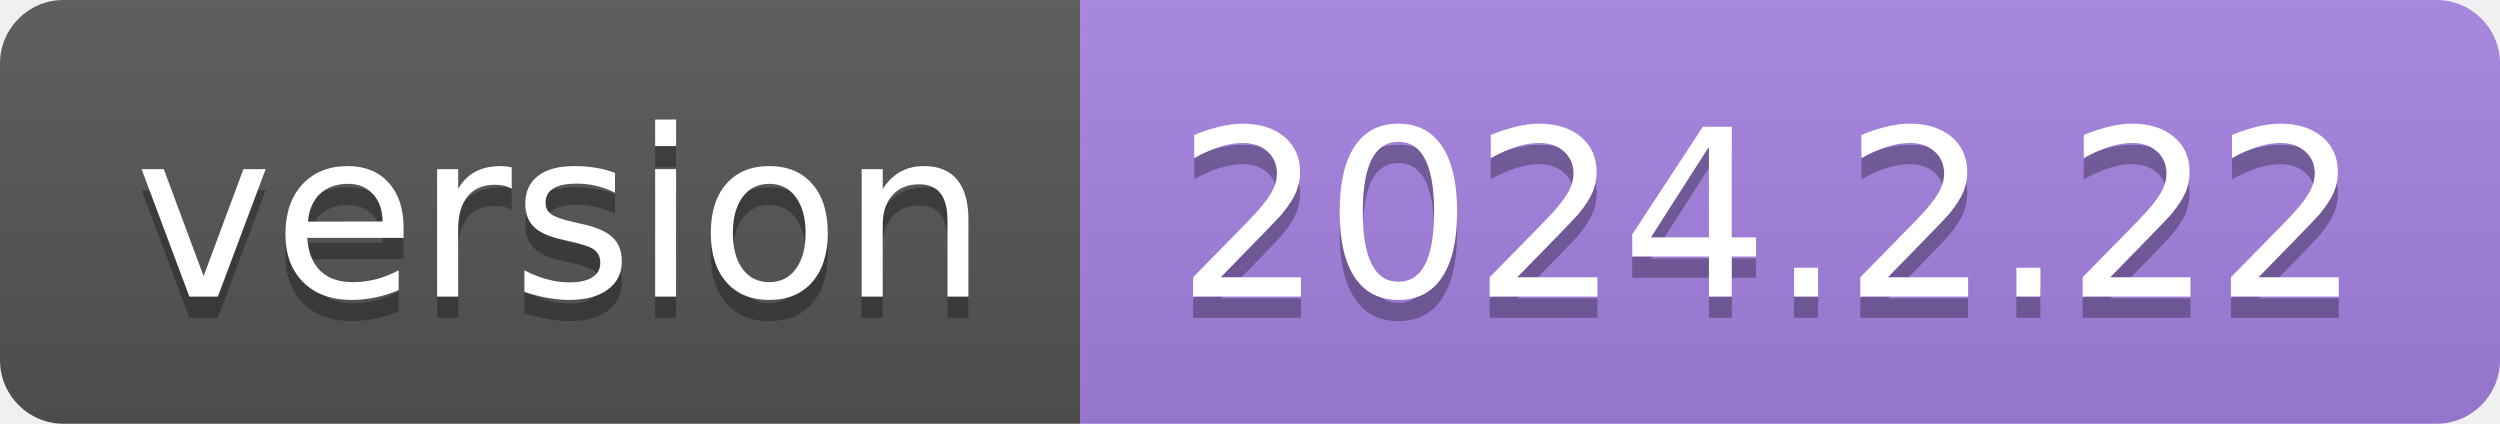
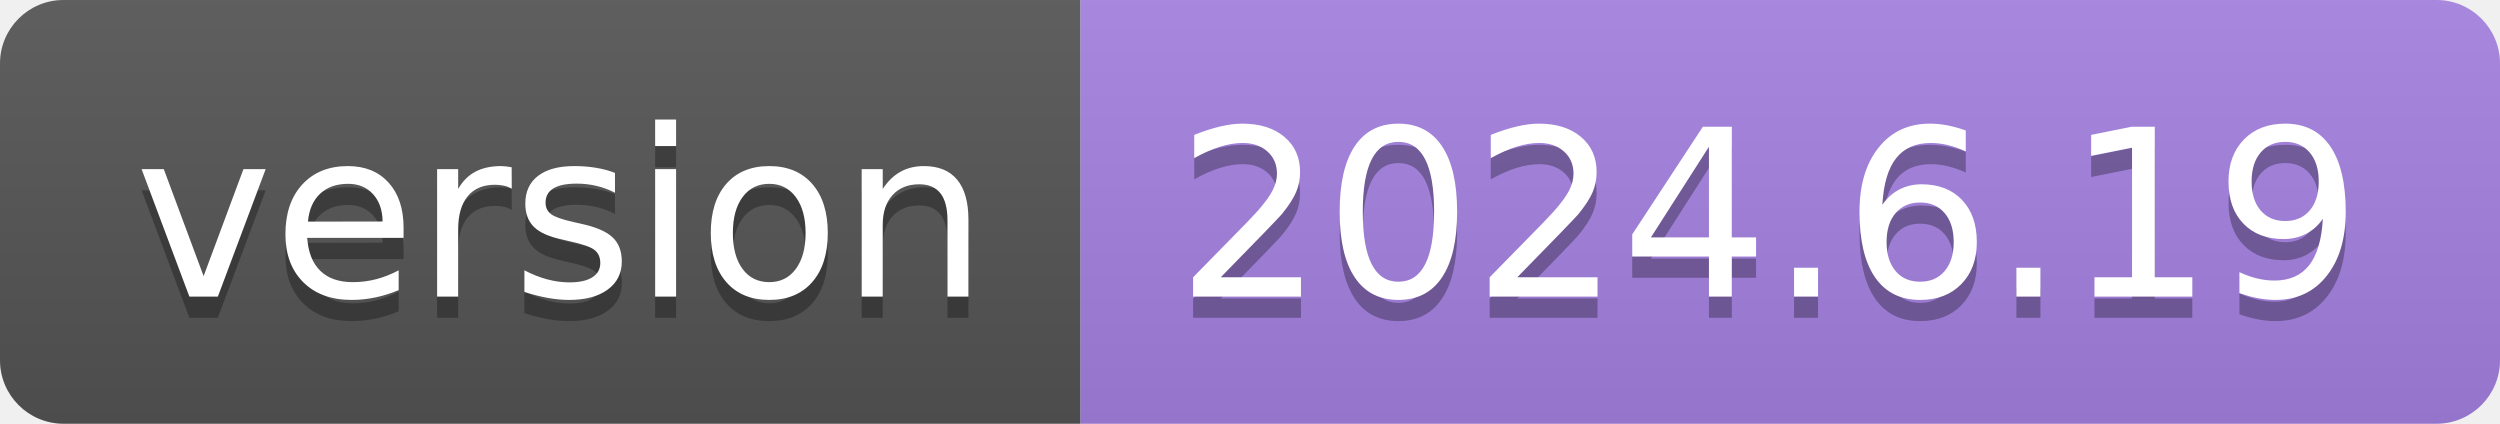
- <svg xmlns="http://www.w3.org/2000/svg" width="118" height="20" role="img" aria-label="version: 2024.2.22">
+ <svg xmlns="http://www.w3.org/2000/svg" width="118" height="20" role="img" aria-label="version: 2024.6.19">
  <linearGradient id="s" x2="0" y2="100%">
    <stop offset="0" stop-color="#bbb" stop-opacity=".1" />
    <stop offset="1" stop-opacity=".1" />
  </linearGradient>
  <clipPath id="r">
    <rect width="118" height="20" rx="3" fill="#fff" />
  </clipPath>
  <g clip-path="url(#r)">
    <rect width="51" height="20" fill="#555" />
    <rect x="51" width="67" height="20" fill="#a682e3" />
    <rect width="118" height="20" fill="url(#s)" />
  </g>
  <g fill="#fff" text-anchor="middle" font-family="Verdana,Geneva,DejaVu Sans,sans-serif" text-rendering="geometricPrecision" font-size="110">
    <text aria-hidden="true" x="265" y="150" fill="#010101" fill-opacity=".3" transform="scale(.1)" textLength="410">version</text>
    <text x="265" y="140" transform="scale(.1)" fill="#fff" textLength="410">version</text>
-     <text aria-hidden="true" x="835" y="150" fill="#010101" fill-opacity=".3" transform="scale(.1)" textLength="570">2024.2.22</text>
-     <text x="835" y="140" transform="scale(.1)" fill="#fff" textLength="570">2024.2.22</text>
+     <text aria-hidden="true" x="835" y="150" fill="#010101" fill-opacity=".3" transform="scale(.1)" textLength="570">2024.6.19</text>
+     <text x="835" y="140" transform="scale(.1)" fill="#fff" textLength="570">2024.6.19</text>
  </g>
</svg>
